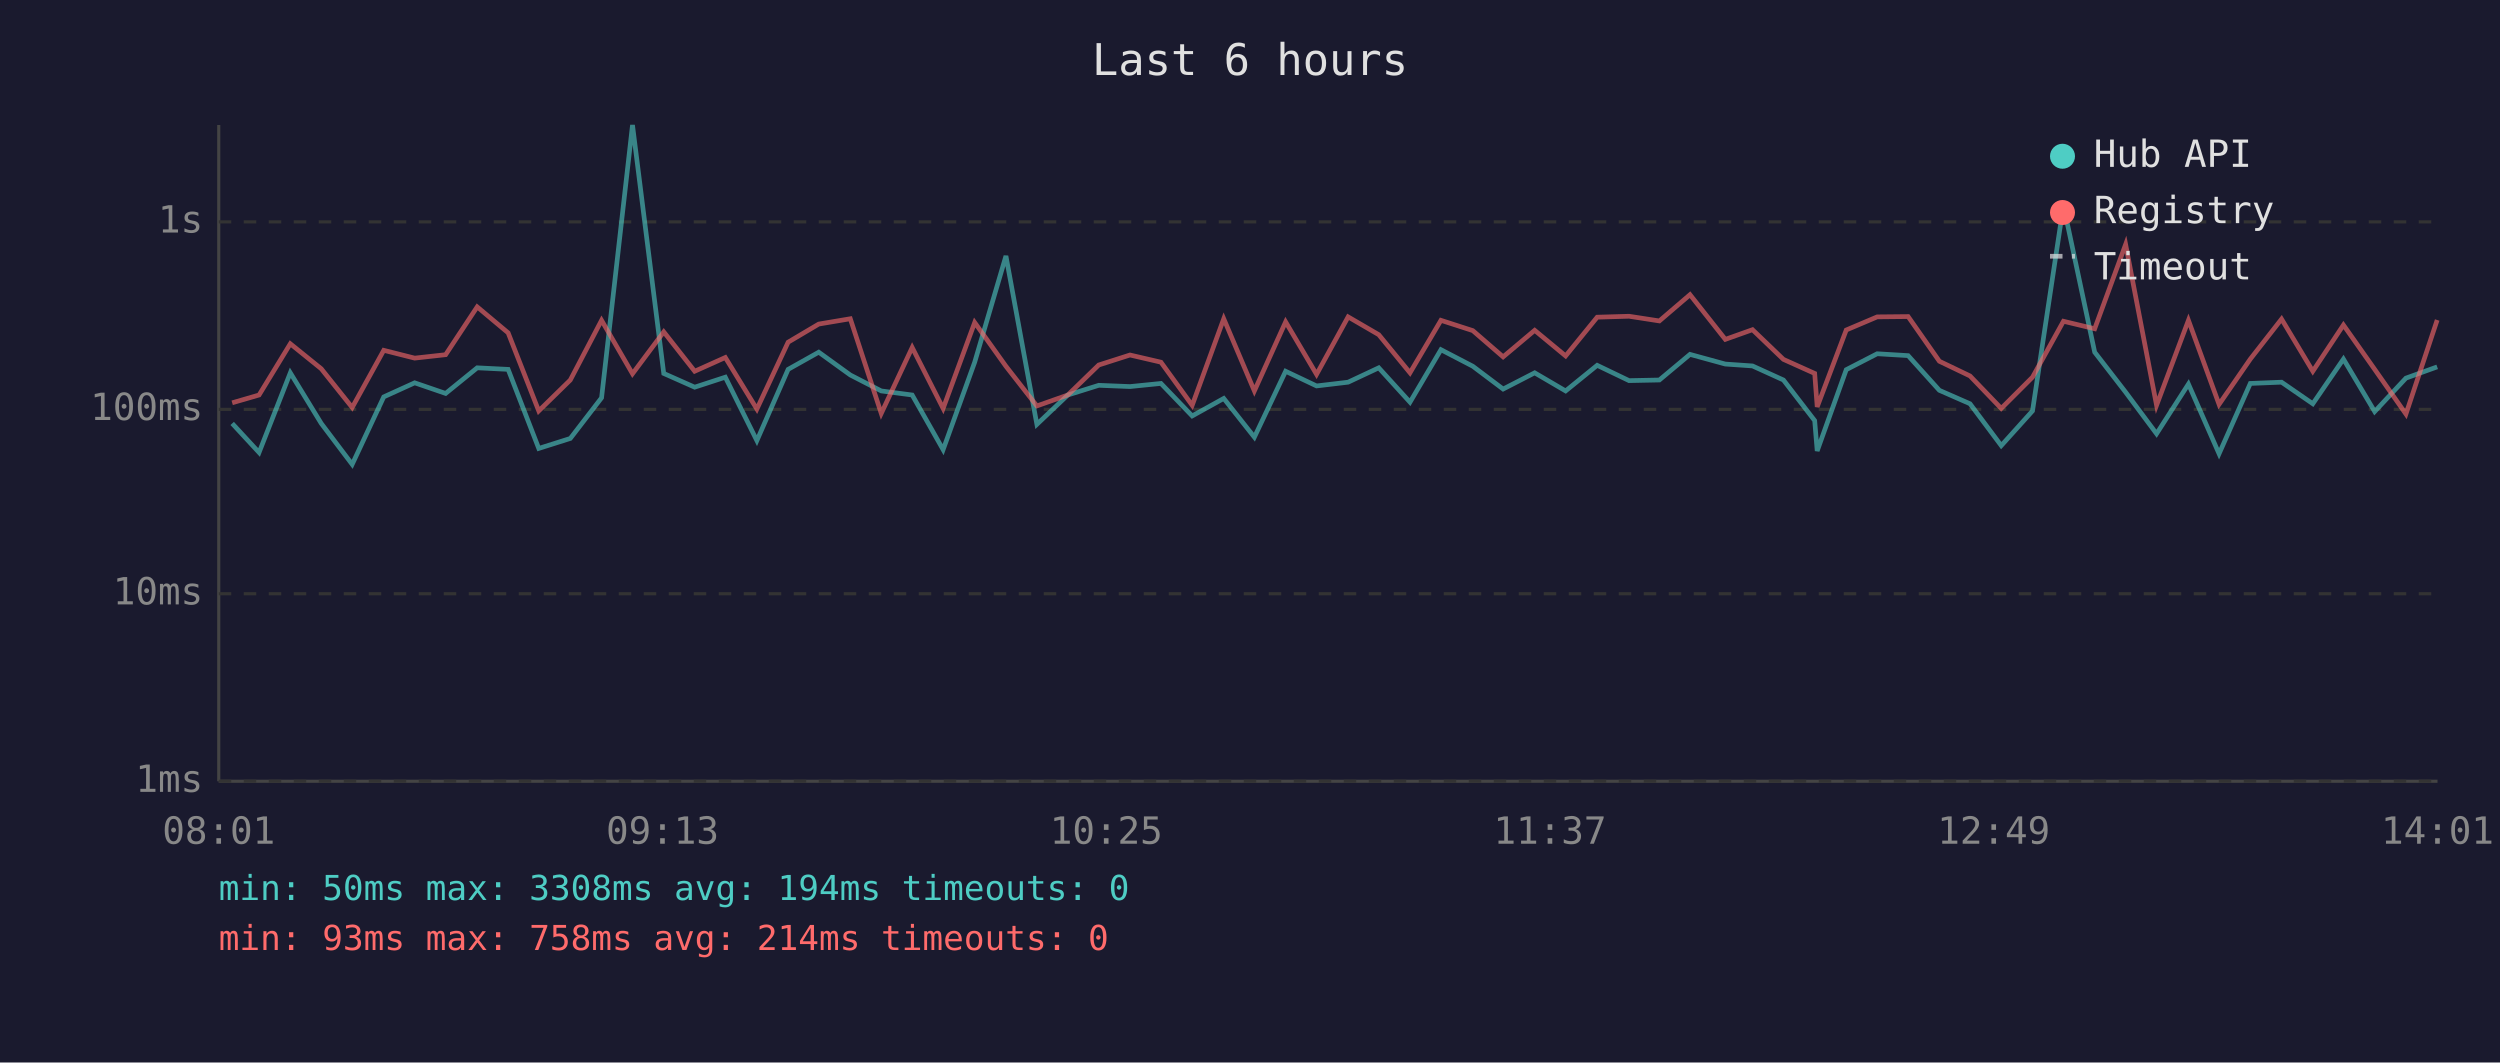
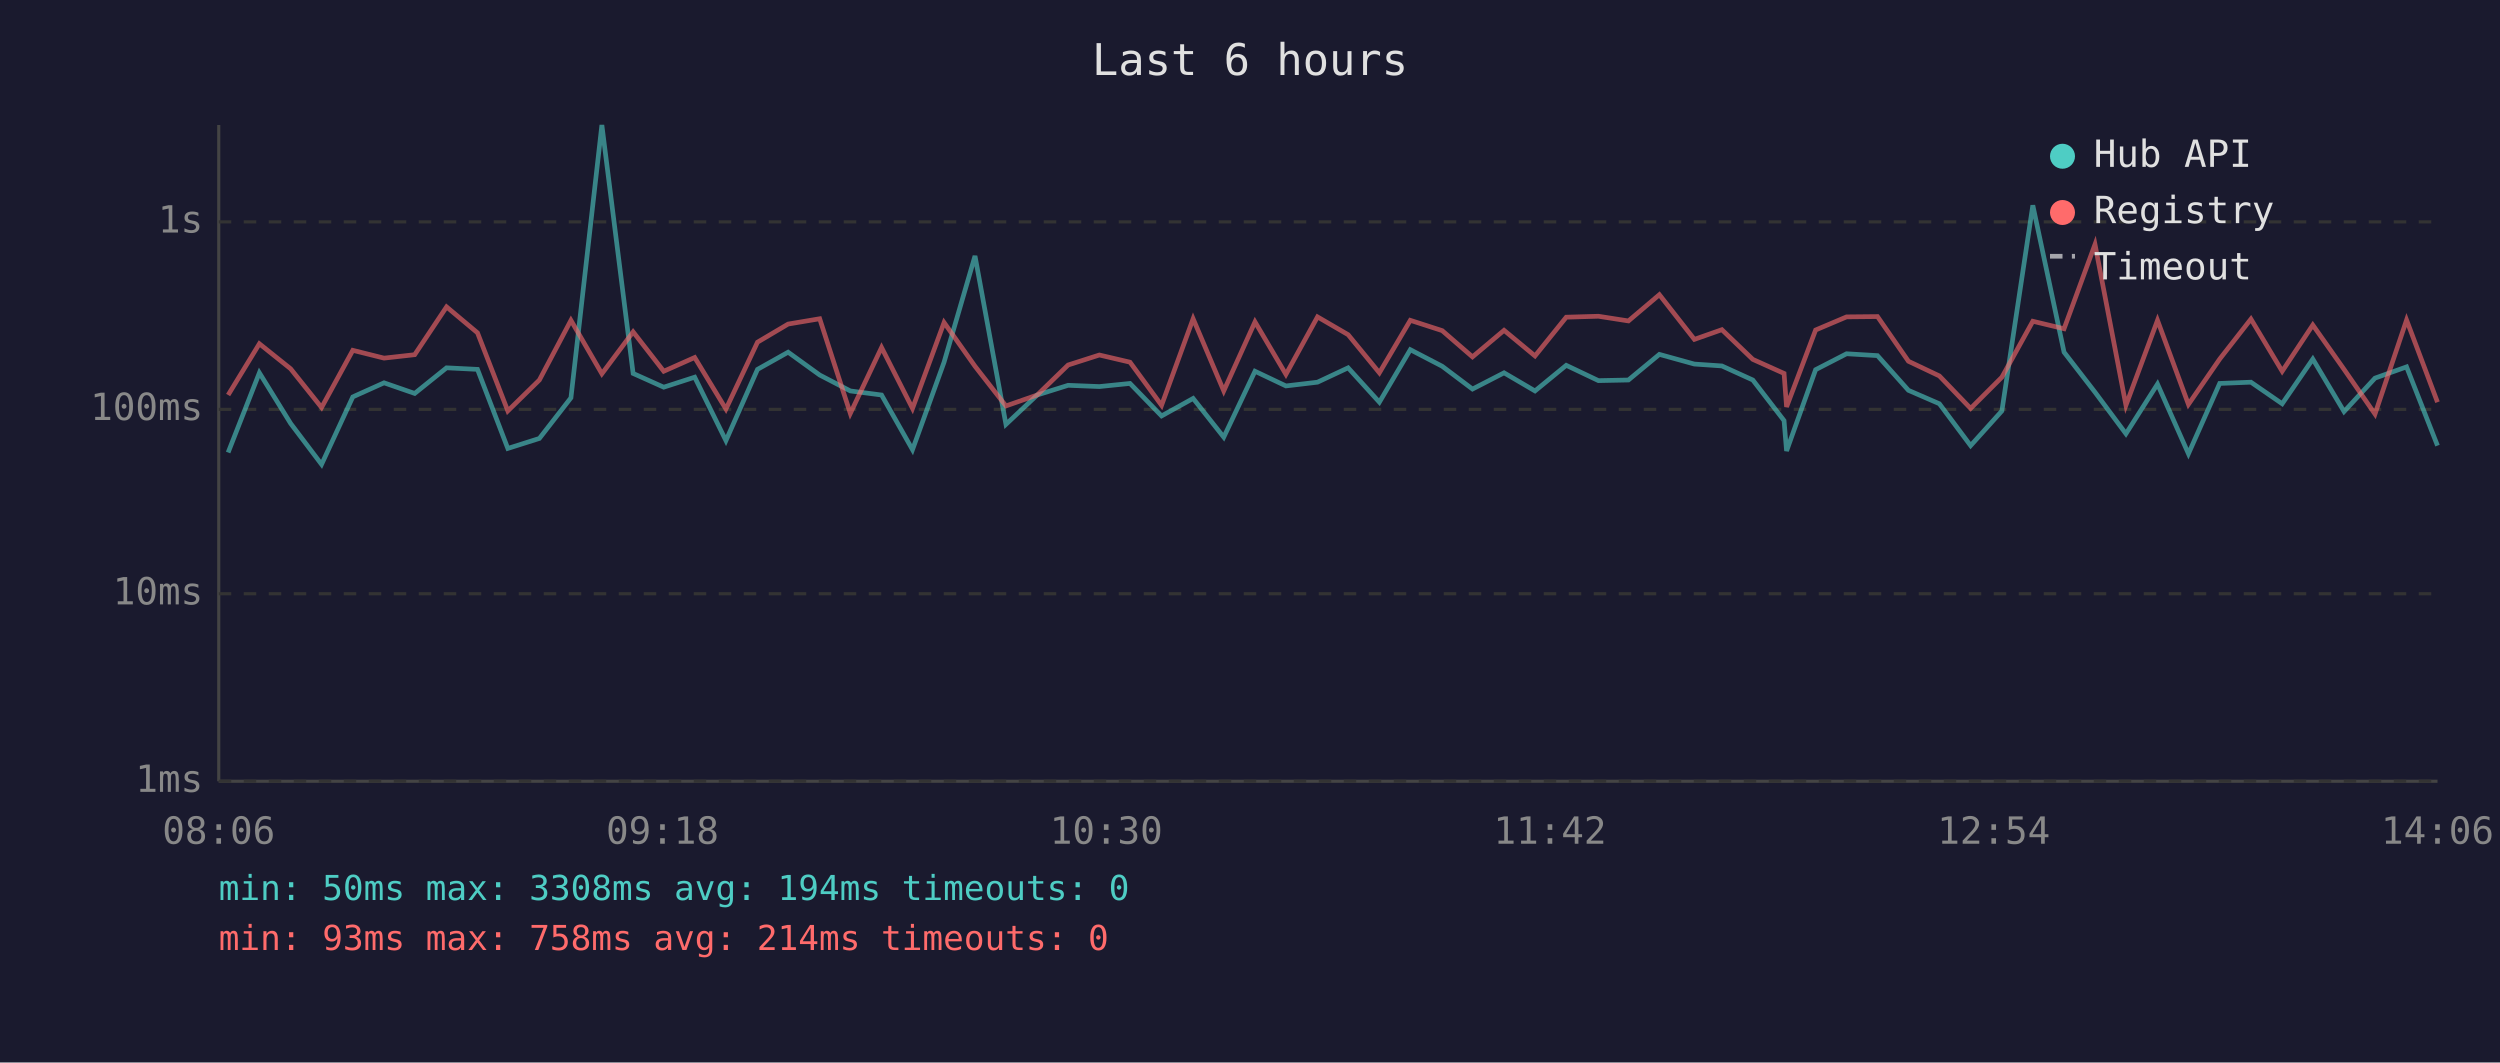
<svg xmlns="http://www.w3.org/2000/svg" viewBox="0 0 800 340" font-family="monospace" font-size="12">
  <rect width="800" height="340" fill="#1a1a2e" />
  <text x="400" y="24" fill="#e0e0e0" font-size="14" text-anchor="middle">Last 6 hours</text>
  <line x1="70" y1="40" x2="70" y2="250" stroke="#444" stroke-width="1" />
  <line x1="70" y1="250" x2="780" y2="250" stroke="#444" stroke-width="1" />
  <line x1="70" y1="250" x2="780" y2="250" stroke="#333" stroke-width="1" stroke-dasharray="4" />
  <text x="65" y="250" fill="#888" text-anchor="end" dominant-baseline="middle">1ms</text>
  <line x1="70" y1="190" x2="780" y2="190" stroke="#333" stroke-width="1" stroke-dasharray="4" />
  <text x="65" y="190" fill="#888" text-anchor="end" dominant-baseline="middle">10ms</text>
  <line x1="70" y1="131" x2="780" y2="131" stroke="#333" stroke-width="1" stroke-dasharray="4" />
  <text x="65" y="131" fill="#888" text-anchor="end" dominant-baseline="middle">100ms</text>
  <line x1="70" y1="71" x2="780" y2="71" stroke="#333" stroke-width="1" stroke-dasharray="4" />
  <text x="65" y="71" fill="#888" text-anchor="end" dominant-baseline="middle">1s</text>
-   <text x="70" y="270" fill="#888" text-anchor="middle">08:01</text>
-   <text x="212" y="270" fill="#888" text-anchor="middle">09:13</text>
-   <text x="354" y="270" fill="#888" text-anchor="middle">10:25</text>
-   <text x="496" y="270" fill="#888" text-anchor="middle">11:37</text>
-   <text x="638" y="270" fill="#888" text-anchor="middle">12:49</text>
-   <text x="780" y="270" fill="#888" text-anchor="middle">14:01</text>
-   <polyline points="74.3,135.5 82.9,144.8 92.9,119.3 102.8,135.5 112.7,148.6 122.8,127.0 132.7,122.5 142.6,125.9 152.7,117.7 162.6,118.2 172.4,143.5 182.5,140.3 192.5,127.3 202.4,40.0 212.4,119.5 222.3,123.9 232.1,120.7 242.2,141.0 252.2,118.2 262.0,112.7 272.1,120.0 282.0,125.1 291.9,126.4 301.8,143.9 311.9,115.9 321.9,81.9 331.8,135.8 341.7,126.4 351.6,123.3 361.6,123.7 371.5,122.7 381.5,133.1 391.6,127.5 401.4,139.9 411.4,118.8 421.3,123.5 431.4,122.3 441.2,117.7 451.2,128.7 461.1,111.9 471.3,117.2 481.0,124.5 491.1,119.3 501.0,125.1 511.1,116.9 521.3,121.8 531.0,121.6 540.8,113.4 552.1,116.5 560.8,117.1 570.7,121.6 580.7,134.6 581.5,144.3 590.8,118.3 600.7,113.2 610.6,113.8 620.6,124.9 630.4,129.2 640.4,142.6 650.4,131.5 660.3,65.7 670.3,112.7 680.2,125.5 690.1,138.8 700.3,122.9 710.1,145.2 720.1,122.7 730.1,122.3 740.1,129.2 749.9,114.9 759.9,131.7 769.9,121.0 779.9,117.4" fill="none" stroke="#4ecdc4" stroke-width="1.5" opacity="0.6" />
-   <polyline points="74.3,128.9 82.9,126.4 92.9,110.0 102.8,118.0 112.7,130.4 122.8,112.1 132.7,114.6 142.6,113.5 152.7,98.2 162.6,106.5 172.4,131.5 182.5,121.6 192.5,102.5 202.4,119.6 212.4,106.2 222.3,118.8 232.1,114.4 242.2,130.9 252.2,109.5 262.0,103.7 272.1,102.0 282.0,132.3 291.9,111.2 301.8,130.7 311.9,103.2 321.9,117.2 331.8,129.9 341.7,126.4 351.6,116.8 361.6,113.6 371.5,115.9 381.5,129.7 391.6,102.0 401.4,125.1 411.4,103.0 421.3,119.8 431.4,101.4 441.2,107.1 451.2,119.3 461.1,102.5 471.3,105.8 481.0,114.2 491.1,105.7 501.0,113.9 511.1,101.5 521.3,101.2 531.0,102.7 540.8,94.3 552.1,108.6 560.8,105.5 570.7,115.0 580.7,119.5 581.5,130.2 590.8,105.6 600.7,101.4 610.6,101.3 620.6,115.6 630.4,120.3 640.4,130.7 650.4,120.7 660.3,102.8 670.3,105.2 680.2,78.2 690.1,129.7 700.3,102.5 710.1,129.4 720.1,114.9 730.1,102.1 740.1,118.8 749.9,104.0 759.9,118.2 769.9,132.5 779.9,102.4" fill="none" stroke="#ff6b6b" stroke-width="1.5" opacity="0.6" />
+   <text x="70" y="270" fill="#888" text-anchor="middle">08:06</text>
+   <text x="212" y="270" fill="#888" text-anchor="middle">09:18</text>
+   <text x="354" y="270" fill="#888" text-anchor="middle">10:30</text>
+   <text x="496" y="270" fill="#888" text-anchor="middle">11:42</text>
+   <text x="638" y="270" fill="#888" text-anchor="middle">12:54</text>
+   <text x="780" y="270" fill="#888" text-anchor="middle">14:06</text>
+   <polyline points="73.0,144.8 83.0,119.3 93.0,135.5 102.9,148.6 112.9,127.0 122.9,122.5 132.7,125.9 142.9,117.7 152.8,118.2 162.5,143.5 172.6,140.3 182.7,127.3 192.6,40.0 202.6,119.5 212.4,123.9 222.3,120.7 232.3,141.0 242.4,118.2 252.2,112.7 262.3,120.0 272.1,125.1 282.1,126.4 292.0,143.9 302.1,115.9 312.0,81.9 321.9,135.8 331.9,126.4 341.8,123.3 351.8,123.7 361.6,122.7 371.7,133.1 381.8,127.5 391.6,139.9 401.6,118.8 411.5,123.5 421.6,122.3 431.4,117.7 441.4,128.7 451.3,111.9 461.5,117.2 471.2,124.5 481.3,119.3 491.2,125.1 501.2,116.9 511.5,121.8 521.1,121.6 531.0,113.4 542.2,116.5 551.0,117.1 560.9,121.6 570.9,134.6 571.7,144.3 581.0,118.3 590.9,113.2 600.8,113.8 610.7,124.9 620.6,129.2 630.6,142.6 640.6,131.5 650.5,65.7 660.5,112.7 670.4,125.5 680.3,138.8 690.4,122.9 700.3,145.2 710.3,122.7 720.3,122.3 730.3,129.2 740.1,114.9 750.1,131.7 760.0,121.0 770.1,117.4 780.0,142.6" fill="none" stroke="#4ecdc4" stroke-width="1.5" opacity="0.6" />
+   <polyline points="73.0,126.4 83.0,110.0 93.0,118.0 102.9,130.4 112.9,112.1 122.9,114.6 132.7,113.5 142.9,98.2 152.8,106.5 162.5,131.5 172.6,121.6 182.7,102.5 192.6,119.6 202.6,106.2 212.4,118.8 222.3,114.4 232.3,130.9 242.4,109.5 252.2,103.7 262.3,102.0 272.1,132.3 282.1,111.2 292.0,130.7 302.1,103.2 312.0,117.2 321.9,129.9 331.9,126.4 341.8,116.8 351.8,113.6 361.6,115.9 371.7,129.7 381.8,102.0 391.6,125.1 401.6,103.0 411.5,119.8 421.6,101.4 431.4,107.1 441.4,119.3 451.3,102.5 461.5,105.8 471.2,114.2 481.3,105.7 491.2,113.9 501.2,101.5 511.5,101.2 521.1,102.7 531.0,94.3 542.2,108.6 551.0,105.5 560.9,115.0 570.9,119.5 571.7,130.2 581.0,105.6 590.9,101.4 600.8,101.3 610.7,115.6 620.6,120.3 630.6,130.7 640.6,120.7 650.5,102.8 660.5,105.2 670.4,78.2 680.3,129.7 690.4,102.5 700.3,129.4 710.3,114.9 720.3,102.1 730.3,118.8 740.1,104.0 750.1,118.2 760.0,132.5 770.1,102.4 780.0,128.7" fill="none" stroke="#ff6b6b" stroke-width="1.5" opacity="0.6" />
  <circle cx="660" cy="50" r="4" fill="#4ecdc4" />
  <text x="670" y="50" fill="#e0e0e0" dominant-baseline="middle">Hub API</text>
  <circle cx="660" cy="68" r="4" fill="#ff6b6b" />
  <text x="670" y="68" fill="#e0e0e0" dominant-baseline="middle">Registry</text>
  <line x1="656" y1="82" x2="664" y2="82" stroke="#e0e0e0" stroke-width="1.5" stroke-dasharray="4,3" opacity="0.7" />
  <text x="670" y="86" fill="#e0e0e0" dominant-baseline="middle">Timeout</text>
  <text x="70" y="288" fill="#4ecdc4" font-size="11">min: 50ms  max: 3308ms  avg: 194ms  timeouts: 0</text>
  <text x="70" y="304" fill="#ff6b6b" font-size="11">min: 93ms  max: 758ms  avg: 214ms  timeouts: 0</text>
</svg>
